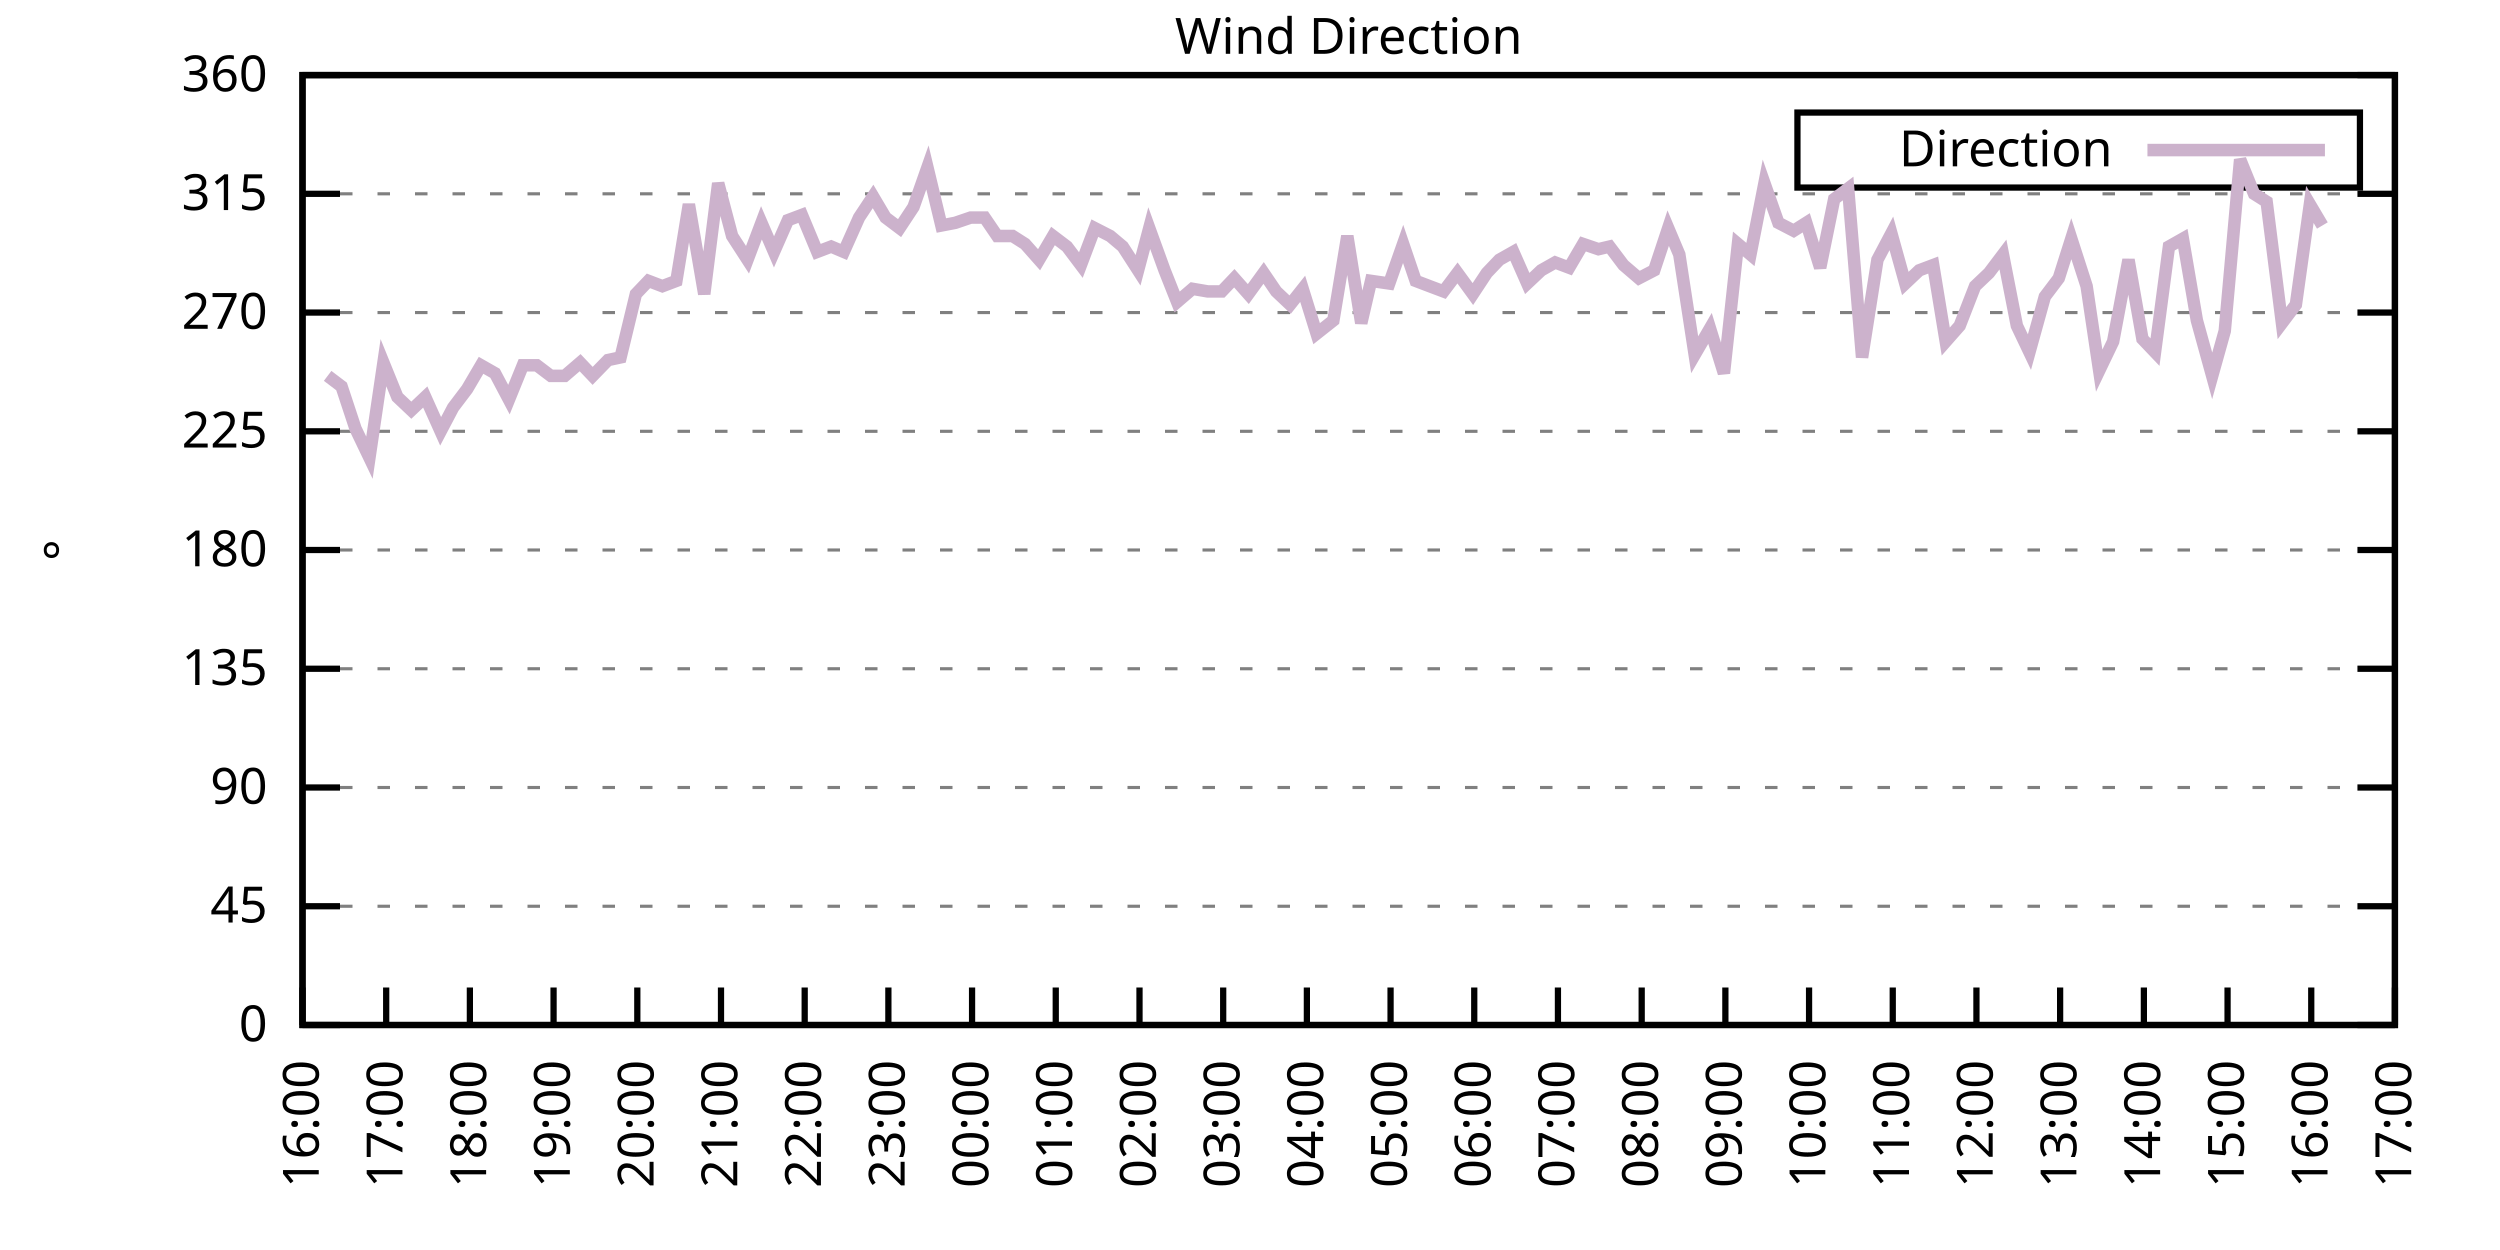
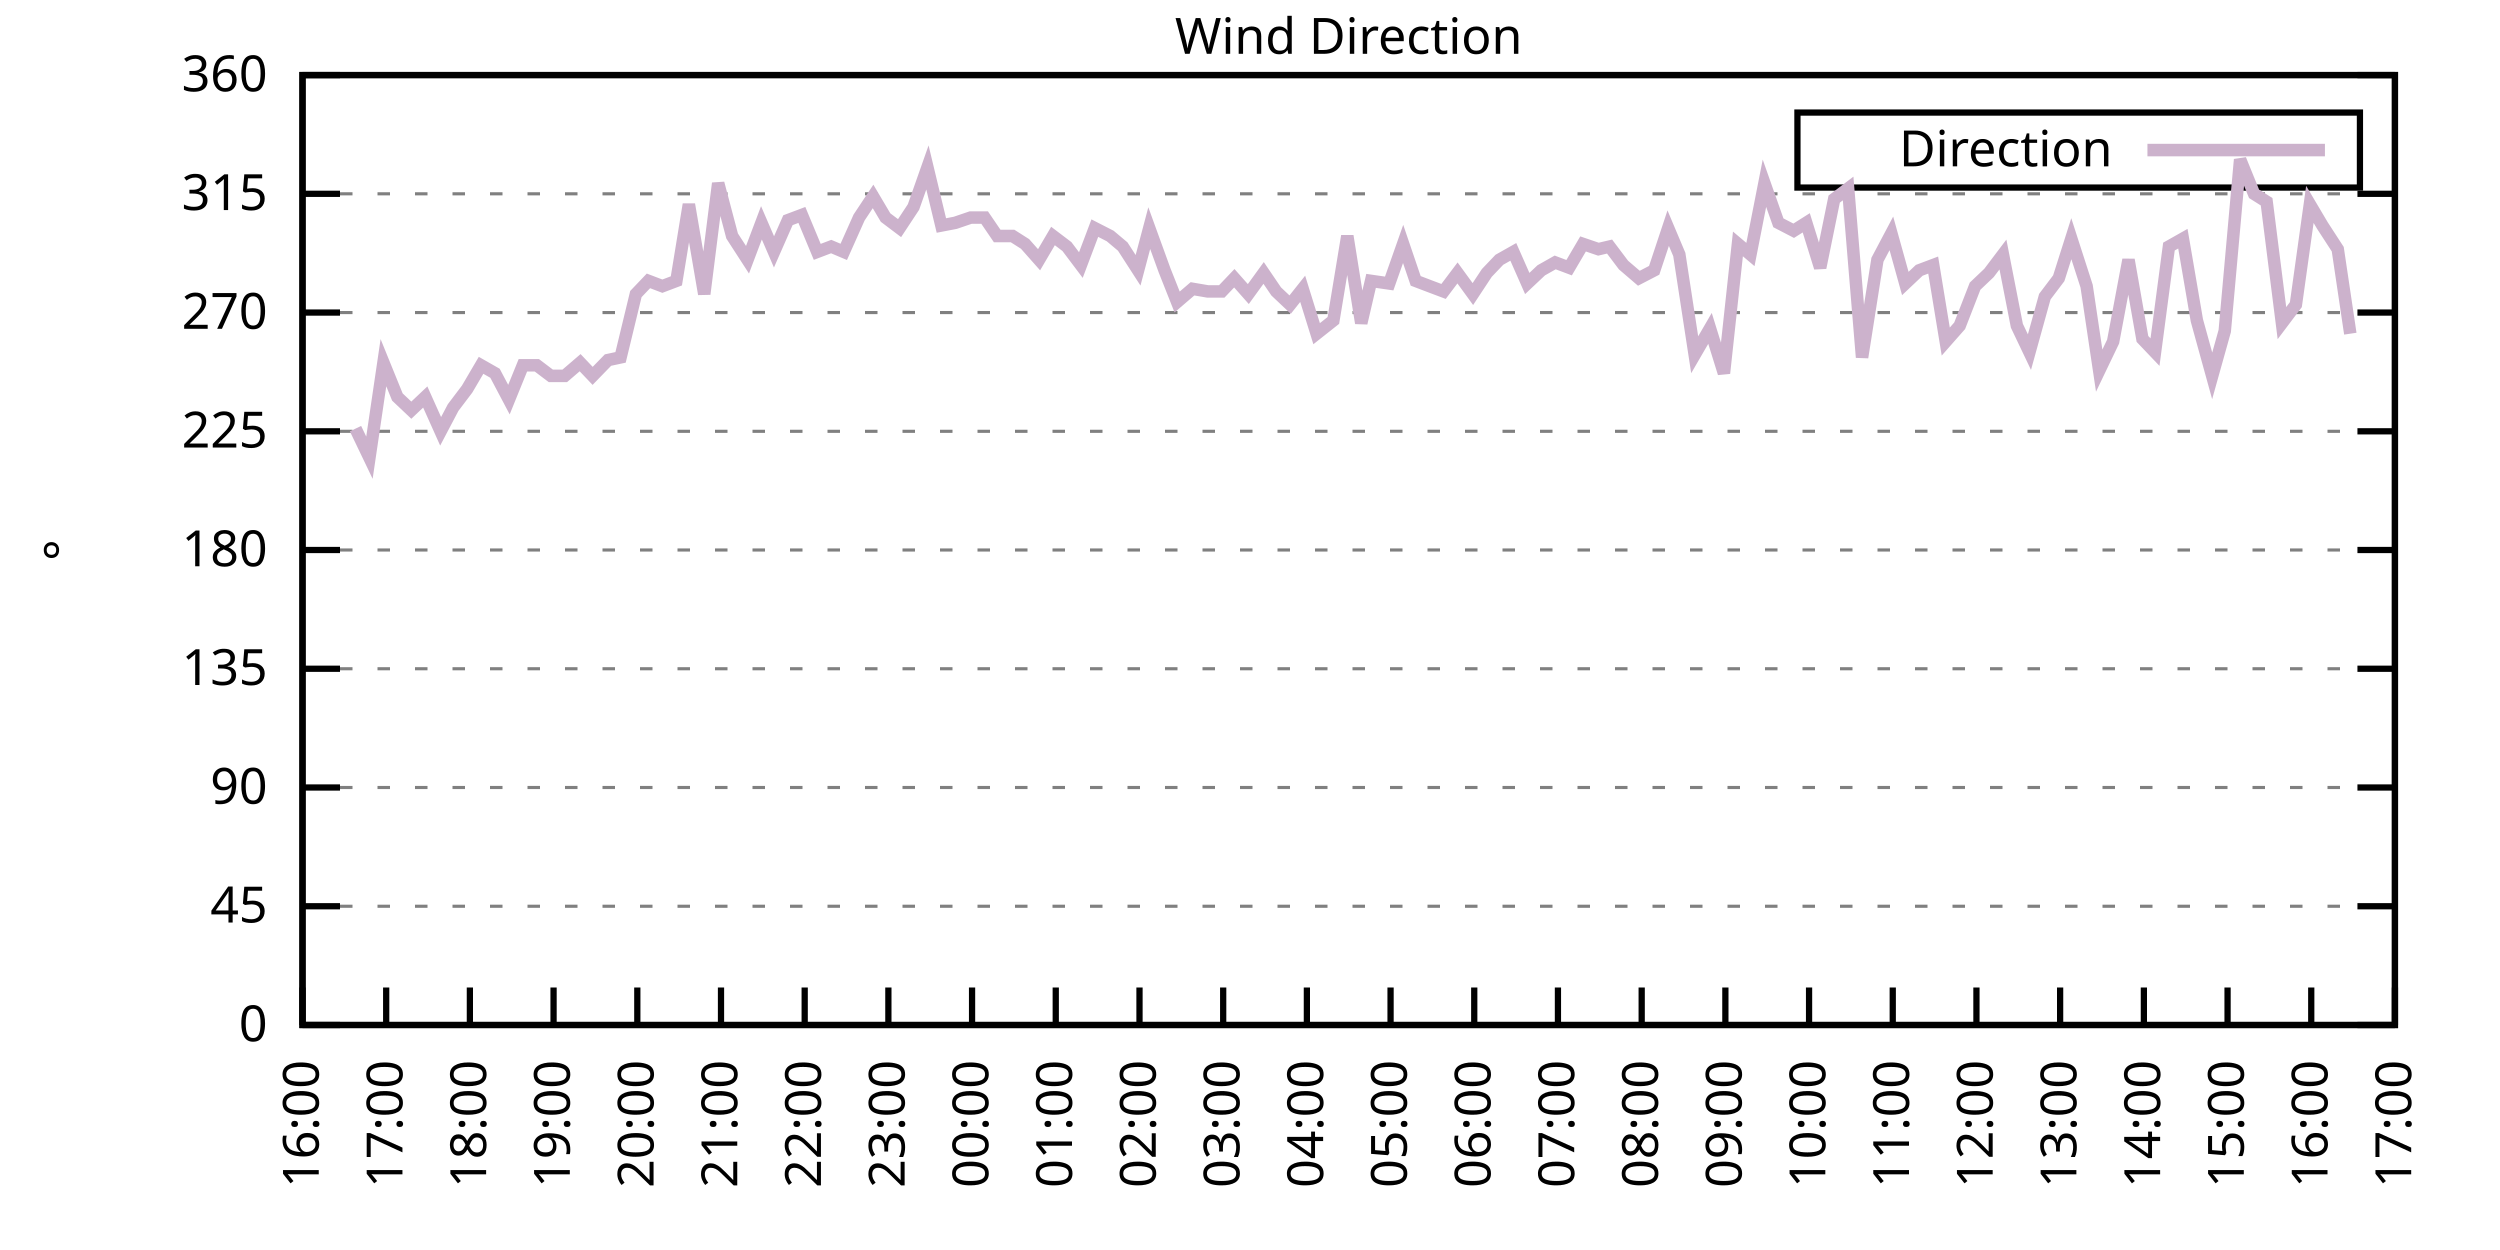
<svg xmlns="http://www.w3.org/2000/svg" xmlns:xlink="http://www.w3.org/1999/xlink" width="400" height="200" viewBox="0 0 400 200">
  <g id="gnuplot_canvas">
    <rect x="0" y="0" width="400" height="200" fill="none" />
    <defs>
      <circle id="gpDot" r="0.5" stroke-width="0.5" stroke="currentColor" />
      <path id="gpPt0" stroke-width="0.333" stroke="currentColor" d="M-1,0 h2 M0,-1 v2" />
      <path id="gpPt1" stroke-width="0.333" stroke="currentColor" d="M-1,-1 L1,1 M1,-1 L-1,1" />
      <path id="gpPt2" stroke-width="0.333" stroke="currentColor" d="M-1,0 L1,0 M0,-1 L0,1 M-1,-1 L1,1 M-1,1 L1,-1" />
      <rect id="gpPt3" stroke-width="0.333" stroke="currentColor" x="-1" y="-1" width="2" height="2" />
      <rect id="gpPt4" stroke-width="0.333" stroke="currentColor" fill="currentColor" x="-1" y="-1" width="2" height="2" />
      <circle id="gpPt5" stroke-width="0.333" stroke="currentColor" cx="0" cy="0" r="1" />
      <use xlink:href="#gpPt5" id="gpPt6" fill="currentColor" stroke="none" />
      <path id="gpPt7" stroke-width="0.333" stroke="currentColor" d="M0,-1.33 L-1.33,0.67 L1.33,0.67 z" />
      <use xlink:href="#gpPt7" id="gpPt8" fill="currentColor" stroke="none" />
      <use xlink:href="#gpPt7" id="gpPt9" stroke="currentColor" transform="rotate(180)" />
      <use xlink:href="#gpPt9" id="gpPt10" fill="currentColor" stroke="none" />
      <use xlink:href="#gpPt3" id="gpPt11" stroke="currentColor" transform="rotate(45)" />
      <use xlink:href="#gpPt11" id="gpPt12" fill="currentColor" stroke="none" />
      <path id="gpPt13" stroke-width="0.333" stroke="currentColor" d="M0,1.330 L1.265,0.411 L0.782,-1.067 L-0.782,-1.076 L-1.265,0.411 z" />
      <use xlink:href="#gpPt13" id="gpPt14" fill="currentColor" stroke="none" />
      <filter id="textbox" filterUnits="objectBoundingBox" x="0" y="0" height="1" width="1">
        <feFlood flood-color="white" flood-opacity="1" result="bgnd" />
        <feComposite in="SourceGraphic" in2="bgnd" operator="atop" />
      </filter>
      <filter id="greybox" filterUnits="objectBoundingBox" x="0" y="0" height="1" width="1">
        <feFlood flood-color="lightgrey" flood-opacity="1" result="grey" />
        <feComposite in="SourceGraphic" in2="grey" operator="atop" />
      </filter>
    </defs>
    <g fill="none" color="white" stroke="currentColor" stroke-width="1.00" stroke-linecap="butt" stroke-linejoin="miter">
</g>
    <g fill="none" color="black" stroke="currentColor" stroke-width="1.00" stroke-linecap="butt" stroke-linejoin="miter">
      <g stroke="none" shape-rendering="crispEdges">
        <polygon fill="rgb(255, 255, 255)" points="48.40,164.00 383.18,164.00 383.18,12.02 48.40,12.02 " />
      </g>
    </g>
    <g fill="none" color="black" stroke="currentColor" stroke-width="1.00" stroke-linecap="butt" stroke-linejoin="miter">
</g>
    <g fill="none" color="black" stroke="black" stroke-width="0.50" stroke-linecap="butt" stroke-linejoin="miter">
</g>
    <g fill="none" color="gray" stroke="currentColor" stroke-width="0.50" stroke-linecap="butt" stroke-linejoin="miter">
      <path stroke="gray" stroke-dasharray="2,4" class="gridline" d="M48.40,164.00 L383.19,164.00  " />
    </g>
    <g fill="none" color="gray" stroke="gray" stroke-width="1.00" stroke-linecap="butt" stroke-linejoin="miter">
</g>
    <g fill="none" color="black" stroke="currentColor" stroke-width="1.00" stroke-linecap="butt" stroke-linejoin="miter">
      <path stroke="black" d="M48.40,164.00 L54.40,164.00 M383.19,164.00 L377.19,164.00  " />
      <g transform="translate(42.80,166.60)" stroke="none" fill="black" font-family="Sans" font-size="8.00" text-anchor="end">
        <text>
          <tspan font-family="Sans"> 0</tspan>
        </text>
      </g>
    </g>
    <g fill="none" color="black" stroke="currentColor" stroke-width="1.00" stroke-linecap="butt" stroke-linejoin="miter">
</g>
    <g fill="none" color="black" stroke="black" stroke-width="0.50" stroke-linecap="butt" stroke-linejoin="miter">
</g>
    <g fill="none" color="gray" stroke="currentColor" stroke-width="0.50" stroke-linecap="butt" stroke-linejoin="miter">
      <path stroke="gray" stroke-dasharray="2,4" class="gridline" d="M48.40,145.00 L383.19,145.00  " />
    </g>
    <g fill="none" color="gray" stroke="gray" stroke-width="1.00" stroke-linecap="butt" stroke-linejoin="miter">
</g>
    <g fill="none" color="black" stroke="currentColor" stroke-width="1.00" stroke-linecap="butt" stroke-linejoin="miter">
      <path stroke="black" d="M48.40,145.00 L54.40,145.00 M383.19,145.00 L377.19,145.00  " />
      <g transform="translate(42.80,147.60)" stroke="none" fill="black" font-family="Sans" font-size="8.00" text-anchor="end">
        <text>
          <tspan font-family="Sans"> 45</tspan>
        </text>
      </g>
    </g>
    <g fill="none" color="black" stroke="currentColor" stroke-width="1.00" stroke-linecap="butt" stroke-linejoin="miter">
</g>
    <g fill="none" color="black" stroke="black" stroke-width="0.50" stroke-linecap="butt" stroke-linejoin="miter">
</g>
    <g fill="none" color="gray" stroke="currentColor" stroke-width="0.50" stroke-linecap="butt" stroke-linejoin="miter">
      <path stroke="gray" stroke-dasharray="2,4" class="gridline" d="M48.40,126.00 L383.19,126.00  " />
    </g>
    <g fill="none" color="gray" stroke="gray" stroke-width="1.00" stroke-linecap="butt" stroke-linejoin="miter">
</g>
    <g fill="none" color="black" stroke="currentColor" stroke-width="1.00" stroke-linecap="butt" stroke-linejoin="miter">
      <path stroke="black" d="M48.40,126.00 L54.40,126.00 M383.19,126.00 L377.19,126.00  " />
      <g transform="translate(42.80,128.60)" stroke="none" fill="black" font-family="Sans" font-size="8.00" text-anchor="end">
        <text>
          <tspan font-family="Sans"> 90</tspan>
        </text>
      </g>
    </g>
    <g fill="none" color="black" stroke="currentColor" stroke-width="1.00" stroke-linecap="butt" stroke-linejoin="miter">
</g>
    <g fill="none" color="black" stroke="black" stroke-width="0.50" stroke-linecap="butt" stroke-linejoin="miter">
</g>
    <g fill="none" color="gray" stroke="currentColor" stroke-width="0.50" stroke-linecap="butt" stroke-linejoin="miter">
      <path stroke="gray" stroke-dasharray="2,4" class="gridline" d="M48.40,107.00 L383.19,107.00  " />
    </g>
    <g fill="none" color="gray" stroke="gray" stroke-width="1.00" stroke-linecap="butt" stroke-linejoin="miter">
</g>
    <g fill="none" color="black" stroke="currentColor" stroke-width="1.00" stroke-linecap="butt" stroke-linejoin="miter">
      <path stroke="black" d="M48.40,107.00 L54.40,107.00 M383.19,107.00 L377.19,107.00  " />
      <g transform="translate(42.80,109.60)" stroke="none" fill="black" font-family="Sans" font-size="8.00" text-anchor="end">
        <text>
          <tspan font-family="Sans"> 135</tspan>
        </text>
      </g>
    </g>
    <g fill="none" color="black" stroke="currentColor" stroke-width="1.00" stroke-linecap="butt" stroke-linejoin="miter">
</g>
    <g fill="none" color="black" stroke="black" stroke-width="0.50" stroke-linecap="butt" stroke-linejoin="miter">
</g>
    <g fill="none" color="gray" stroke="currentColor" stroke-width="0.50" stroke-linecap="butt" stroke-linejoin="miter">
      <path stroke="gray" stroke-dasharray="2,4" class="gridline" d="M48.40,88.00 L383.19,88.00  " />
    </g>
    <g fill="none" color="gray" stroke="gray" stroke-width="1.00" stroke-linecap="butt" stroke-linejoin="miter">
</g>
    <g fill="none" color="black" stroke="currentColor" stroke-width="1.00" stroke-linecap="butt" stroke-linejoin="miter">
      <path stroke="black" d="M48.40,88.00 L54.40,88.00 M383.19,88.00 L377.19,88.00  " />
      <g transform="translate(42.80,90.60)" stroke="none" fill="black" font-family="Sans" font-size="8.00" text-anchor="end">
        <text>
          <tspan font-family="Sans"> 180</tspan>
        </text>
      </g>
    </g>
    <g fill="none" color="black" stroke="currentColor" stroke-width="1.00" stroke-linecap="butt" stroke-linejoin="miter">
</g>
    <g fill="none" color="black" stroke="black" stroke-width="0.50" stroke-linecap="butt" stroke-linejoin="miter">
</g>
    <g fill="none" color="gray" stroke="currentColor" stroke-width="0.50" stroke-linecap="butt" stroke-linejoin="miter">
      <path stroke="gray" stroke-dasharray="2,4" class="gridline" d="M48.40,69.01 L383.19,69.01  " />
    </g>
    <g fill="none" color="gray" stroke="gray" stroke-width="1.00" stroke-linecap="butt" stroke-linejoin="miter">
</g>
    <g fill="none" color="black" stroke="currentColor" stroke-width="1.00" stroke-linecap="butt" stroke-linejoin="miter">
      <path stroke="black" d="M48.40,69.01 L54.40,69.01 M383.19,69.01 L377.19,69.01  " />
      <g transform="translate(42.80,71.61)" stroke="none" fill="black" font-family="Sans" font-size="8.00" text-anchor="end">
        <text>
          <tspan font-family="Sans"> 225</tspan>
        </text>
      </g>
    </g>
    <g fill="none" color="black" stroke="currentColor" stroke-width="1.00" stroke-linecap="butt" stroke-linejoin="miter">
</g>
    <g fill="none" color="black" stroke="black" stroke-width="0.50" stroke-linecap="butt" stroke-linejoin="miter">
</g>
    <g fill="none" color="gray" stroke="currentColor" stroke-width="0.50" stroke-linecap="butt" stroke-linejoin="miter">
      <path stroke="gray" stroke-dasharray="2,4" class="gridline" d="M48.40,50.01 L383.19,50.01  " />
    </g>
    <g fill="none" color="gray" stroke="gray" stroke-width="1.00" stroke-linecap="butt" stroke-linejoin="miter">
</g>
    <g fill="none" color="black" stroke="currentColor" stroke-width="1.00" stroke-linecap="butt" stroke-linejoin="miter">
      <path stroke="black" d="M48.40,50.01 L54.40,50.01 M383.19,50.01 L377.19,50.01  " />
      <g transform="translate(42.80,52.61)" stroke="none" fill="black" font-family="Sans" font-size="8.00" text-anchor="end">
        <text>
          <tspan font-family="Sans"> 270</tspan>
        </text>
      </g>
    </g>
    <g fill="none" color="black" stroke="currentColor" stroke-width="1.00" stroke-linecap="butt" stroke-linejoin="miter">
</g>
    <g fill="none" color="black" stroke="black" stroke-width="0.50" stroke-linecap="butt" stroke-linejoin="miter">
</g>
    <g fill="none" color="gray" stroke="currentColor" stroke-width="0.50" stroke-linecap="butt" stroke-linejoin="miter">
      <path stroke="gray" stroke-dasharray="2,4" class="gridline" d="M48.40,31.01 L383.19,31.01  " />
    </g>
    <g fill="none" color="gray" stroke="gray" stroke-width="1.00" stroke-linecap="butt" stroke-linejoin="miter">
</g>
    <g fill="none" color="black" stroke="currentColor" stroke-width="1.00" stroke-linecap="butt" stroke-linejoin="miter">
      <path stroke="black" d="M48.40,31.01 L54.40,31.01 M383.19,31.01 L377.19,31.01  " />
      <g transform="translate(42.80,33.61)" stroke="none" fill="black" font-family="Sans" font-size="8.00" text-anchor="end">
        <text>
          <tspan font-family="Sans"> 315</tspan>
        </text>
      </g>
    </g>
    <g fill="none" color="black" stroke="currentColor" stroke-width="1.00" stroke-linecap="butt" stroke-linejoin="miter">
</g>
    <g fill="none" color="black" stroke="black" stroke-width="0.50" stroke-linecap="butt" stroke-linejoin="miter">
</g>
    <g fill="none" color="gray" stroke="currentColor" stroke-width="0.50" stroke-linecap="butt" stroke-linejoin="miter">
      <path stroke="gray" stroke-dasharray="2,4" class="gridline" d="M48.40,12.01 L383.19,12.01  " />
    </g>
    <g fill="none" color="gray" stroke="gray" stroke-width="1.00" stroke-linecap="butt" stroke-linejoin="miter">
</g>
    <g fill="none" color="black" stroke="currentColor" stroke-width="1.00" stroke-linecap="butt" stroke-linejoin="miter">
      <path stroke="black" d="M48.40,12.01 L54.40,12.01 M383.19,12.01 L377.19,12.01  " />
      <g transform="translate(42.80,14.61)" stroke="none" fill="black" font-family="Sans" font-size="8.00" text-anchor="end">
        <text>
          <tspan font-family="Sans"> 360</tspan>
        </text>
      </g>
    </g>
    <g fill="none" color="black" stroke="currentColor" stroke-width="1.00" stroke-linecap="butt" stroke-linejoin="miter">
      <path stroke="black" d="M48.40,164.00 L48.40,158.00  " />
      <g transform="translate(51.00,169.60) rotate(270.00)" stroke="none" fill="black" font-family="Sans" font-size="8.00" text-anchor="end">
        <text>
          <tspan font-family="Sans">16:00</tspan>
        </text>
      </g>
    </g>
    <g fill="none" color="black" stroke="currentColor" stroke-width="1.00" stroke-linecap="butt" stroke-linejoin="miter">
      <path stroke="black" d="M61.79,164.00 L61.79,158.00  " />
      <g transform="translate(64.39,169.60) rotate(270.00)" stroke="none" fill="black" font-family="Sans" font-size="8.00" text-anchor="end">
        <text>
          <tspan font-family="Sans">17:00</tspan>
        </text>
      </g>
    </g>
    <g fill="none" color="black" stroke="currentColor" stroke-width="1.00" stroke-linecap="butt" stroke-linejoin="miter">
      <path stroke="black" d="M75.18,164.00 L75.18,158.00  " />
      <g transform="translate(77.78,169.60) rotate(270.00)" stroke="none" fill="black" font-family="Sans" font-size="8.00" text-anchor="end">
        <text>
          <tspan font-family="Sans">18:00</tspan>
        </text>
      </g>
    </g>
    <g fill="none" color="black" stroke="currentColor" stroke-width="1.00" stroke-linecap="butt" stroke-linejoin="miter">
      <path stroke="black" d="M88.57,164.00 L88.57,158.00  " />
      <g transform="translate(91.17,169.60) rotate(270.00)" stroke="none" fill="black" font-family="Sans" font-size="8.00" text-anchor="end">
        <text>
          <tspan font-family="Sans">19:00</tspan>
        </text>
      </g>
    </g>
    <g fill="none" color="black" stroke="currentColor" stroke-width="1.00" stroke-linecap="butt" stroke-linejoin="miter">
      <path stroke="black" d="M101.97,164.00 L101.97,158.00  " />
      <g transform="translate(104.57,169.60) rotate(270.00)" stroke="none" fill="black" font-family="Sans" font-size="8.00" text-anchor="end">
        <text>
          <tspan font-family="Sans">20:00</tspan>
        </text>
      </g>
    </g>
    <g fill="none" color="black" stroke="currentColor" stroke-width="1.00" stroke-linecap="butt" stroke-linejoin="miter">
      <path stroke="black" d="M115.36,164.00 L115.36,158.00  " />
      <g transform="translate(117.96,169.60) rotate(270.00)" stroke="none" fill="black" font-family="Sans" font-size="8.00" text-anchor="end">
        <text>
          <tspan font-family="Sans">21:00</tspan>
        </text>
      </g>
    </g>
    <g fill="none" color="black" stroke="currentColor" stroke-width="1.00" stroke-linecap="butt" stroke-linejoin="miter">
      <path stroke="black" d="M128.75,164.00 L128.75,158.00  " />
      <g transform="translate(131.35,169.60) rotate(270.00)" stroke="none" fill="black" font-family="Sans" font-size="8.00" text-anchor="end">
        <text>
          <tspan font-family="Sans">22:00</tspan>
        </text>
      </g>
    </g>
    <g fill="none" color="black" stroke="currentColor" stroke-width="1.00" stroke-linecap="butt" stroke-linejoin="miter">
      <path stroke="black" d="M142.14,164.00 L142.14,158.00  " />
      <g transform="translate(144.74,169.60) rotate(270.00)" stroke="none" fill="black" font-family="Sans" font-size="8.00" text-anchor="end">
        <text>
          <tspan font-family="Sans">23:00</tspan>
        </text>
      </g>
    </g>
    <g fill="none" color="black" stroke="currentColor" stroke-width="1.00" stroke-linecap="butt" stroke-linejoin="miter">
      <path stroke="black" d="M155.53,164.00 L155.53,158.00  " />
      <g transform="translate(158.13,169.60) rotate(270.00)" stroke="none" fill="black" font-family="Sans" font-size="8.00" text-anchor="end">
        <text>
          <tspan font-family="Sans">00:00</tspan>
        </text>
      </g>
    </g>
    <g fill="none" color="black" stroke="currentColor" stroke-width="1.00" stroke-linecap="butt" stroke-linejoin="miter">
      <path stroke="black" d="M168.92,164.00 L168.92,158.00  " />
      <g transform="translate(171.52,169.60) rotate(270.00)" stroke="none" fill="black" font-family="Sans" font-size="8.00" text-anchor="end">
        <text>
          <tspan font-family="Sans">01:00</tspan>
        </text>
      </g>
    </g>
    <g fill="none" color="black" stroke="currentColor" stroke-width="1.00" stroke-linecap="butt" stroke-linejoin="miter">
      <path stroke="black" d="M182.32,164.00 L182.32,158.00  " />
      <g transform="translate(184.92,169.60) rotate(270.00)" stroke="none" fill="black" font-family="Sans" font-size="8.00" text-anchor="end">
        <text>
          <tspan font-family="Sans">02:00</tspan>
        </text>
      </g>
    </g>
    <g fill="none" color="black" stroke="currentColor" stroke-width="1.00" stroke-linecap="butt" stroke-linejoin="miter">
      <path stroke="black" d="M195.71,164.00 L195.71,158.00  " />
      <g transform="translate(198.31,169.60) rotate(270.00)" stroke="none" fill="black" font-family="Sans" font-size="8.00" text-anchor="end">
        <text>
          <tspan font-family="Sans">03:00</tspan>
        </text>
      </g>
    </g>
    <g fill="none" color="black" stroke="currentColor" stroke-width="1.00" stroke-linecap="butt" stroke-linejoin="miter">
      <path stroke="black" d="M209.10,164.00 L209.10,158.00  " />
      <g transform="translate(211.70,169.60) rotate(270.00)" stroke="none" fill="black" font-family="Sans" font-size="8.00" text-anchor="end">
        <text>
          <tspan font-family="Sans">04:00</tspan>
        </text>
      </g>
    </g>
    <g fill="none" color="black" stroke="currentColor" stroke-width="1.00" stroke-linecap="butt" stroke-linejoin="miter">
      <path stroke="black" d="M222.49,164.00 L222.49,158.00  " />
      <g transform="translate(225.09,169.60) rotate(270.00)" stroke="none" fill="black" font-family="Sans" font-size="8.00" text-anchor="end">
        <text>
          <tspan font-family="Sans">05:00</tspan>
        </text>
      </g>
    </g>
    <g fill="none" color="black" stroke="currentColor" stroke-width="1.00" stroke-linecap="butt" stroke-linejoin="miter">
      <path stroke="black" d="M235.88,164.00 L235.88,158.00  " />
      <g transform="translate(238.48,169.60) rotate(270.00)" stroke="none" fill="black" font-family="Sans" font-size="8.00" text-anchor="end">
        <text>
          <tspan font-family="Sans">06:00</tspan>
        </text>
      </g>
    </g>
    <g fill="none" color="black" stroke="currentColor" stroke-width="1.00" stroke-linecap="butt" stroke-linejoin="miter">
      <path stroke="black" d="M249.27,164.00 L249.27,158.00  " />
      <g transform="translate(251.87,169.60) rotate(270.00)" stroke="none" fill="black" font-family="Sans" font-size="8.00" text-anchor="end">
        <text>
          <tspan font-family="Sans">07:00</tspan>
        </text>
      </g>
    </g>
    <g fill="none" color="black" stroke="currentColor" stroke-width="1.00" stroke-linecap="butt" stroke-linejoin="miter">
      <path stroke="black" d="M262.67,164.00 L262.67,158.00  " />
      <g transform="translate(265.27,169.60) rotate(270.00)" stroke="none" fill="black" font-family="Sans" font-size="8.00" text-anchor="end">
        <text>
          <tspan font-family="Sans">08:00</tspan>
        </text>
      </g>
    </g>
    <g fill="none" color="black" stroke="currentColor" stroke-width="1.00" stroke-linecap="butt" stroke-linejoin="miter">
      <path stroke="black" d="M276.06,164.00 L276.06,158.00  " />
      <g transform="translate(278.66,169.60) rotate(270.00)" stroke="none" fill="black" font-family="Sans" font-size="8.00" text-anchor="end">
        <text>
          <tspan font-family="Sans">09:00</tspan>
        </text>
      </g>
    </g>
    <g fill="none" color="black" stroke="currentColor" stroke-width="1.00" stroke-linecap="butt" stroke-linejoin="miter">
      <path stroke="black" d="M289.45,164.00 L289.45,158.00  " />
      <g transform="translate(292.05,169.60) rotate(270.00)" stroke="none" fill="black" font-family="Sans" font-size="8.00" text-anchor="end">
        <text>
          <tspan font-family="Sans">10:00</tspan>
        </text>
      </g>
    </g>
    <g fill="none" color="black" stroke="currentColor" stroke-width="1.00" stroke-linecap="butt" stroke-linejoin="miter">
      <path stroke="black" d="M302.84,164.00 L302.84,158.00  " />
      <g transform="translate(305.44,169.60) rotate(270.00)" stroke="none" fill="black" font-family="Sans" font-size="8.00" text-anchor="end">
        <text>
          <tspan font-family="Sans">11:00</tspan>
        </text>
      </g>
    </g>
    <g fill="none" color="black" stroke="currentColor" stroke-width="1.00" stroke-linecap="butt" stroke-linejoin="miter">
      <path stroke="black" d="M316.23,164.00 L316.23,158.00  " />
      <g transform="translate(318.83,169.60) rotate(270.00)" stroke="none" fill="black" font-family="Sans" font-size="8.00" text-anchor="end">
        <text>
          <tspan font-family="Sans">12:00</tspan>
        </text>
      </g>
    </g>
    <g fill="none" color="black" stroke="currentColor" stroke-width="1.00" stroke-linecap="butt" stroke-linejoin="miter">
      <path stroke="black" d="M329.62,164.00 L329.62,158.00  " />
      <g transform="translate(332.22,169.60) rotate(270.00)" stroke="none" fill="black" font-family="Sans" font-size="8.00" text-anchor="end">
        <text>
          <tspan font-family="Sans">13:00</tspan>
        </text>
      </g>
    </g>
    <g fill="none" color="black" stroke="currentColor" stroke-width="1.00" stroke-linecap="butt" stroke-linejoin="miter">
      <path stroke="black" d="M343.02,164.00 L343.02,158.00  " />
      <g transform="translate(345.62,169.60) rotate(270.00)" stroke="none" fill="black" font-family="Sans" font-size="8.00" text-anchor="end">
        <text>
          <tspan font-family="Sans">14:00</tspan>
        </text>
      </g>
    </g>
    <g fill="none" color="black" stroke="currentColor" stroke-width="1.00" stroke-linecap="butt" stroke-linejoin="miter">
      <path stroke="black" d="M356.41,164.00 L356.41,158.00  " />
      <g transform="translate(359.01,169.60) rotate(270.00)" stroke="none" fill="black" font-family="Sans" font-size="8.00" text-anchor="end">
        <text>
          <tspan font-family="Sans">15:00</tspan>
        </text>
      </g>
    </g>
    <g fill="none" color="black" stroke="currentColor" stroke-width="1.00" stroke-linecap="butt" stroke-linejoin="miter">
      <path stroke="black" d="M369.80,164.00 L369.80,158.00  " />
      <g transform="translate(372.40,169.60) rotate(270.00)" stroke="none" fill="black" font-family="Sans" font-size="8.00" text-anchor="end">
        <text>
          <tspan font-family="Sans">16:00</tspan>
        </text>
      </g>
    </g>
    <g fill="none" color="black" stroke="currentColor" stroke-width="1.00" stroke-linecap="butt" stroke-linejoin="miter">
      <path stroke="black" d="M383.19,164.00 L383.19,158.00  " />
      <g transform="translate(385.79,169.60) rotate(270.00)" stroke="none" fill="black" font-family="Sans" font-size="8.00" text-anchor="end">
        <text>
          <tspan font-family="Sans">17:00</tspan>
        </text>
      </g>
    </g>
    <g fill="none" color="black" stroke="currentColor" stroke-width="1.00" stroke-linecap="butt" stroke-linejoin="miter">
</g>
    <g fill="none" color="black" stroke="currentColor" stroke-width="1.00" stroke-linecap="butt" stroke-linejoin="miter">
      <path stroke="black" d="M48.40,12.01 L48.40,164.00 L383.19,164.00 L383.19,12.01 L48.40,12.01 Z  " />
    </g>
    <g fill="none" color="black" stroke="currentColor" stroke-width="1.00" stroke-linecap="butt" stroke-linejoin="miter">
</g>
    <g fill="none" color="black" stroke="currentColor" stroke-width="1.00" stroke-linecap="butt" stroke-linejoin="miter">
      <path stroke="black" d="M287.59,30.01 L287.59,18.01 L377.59,18.01 L377.59,30.01 L287.59,30.01 Z  " />
    </g>
    <g id="Wind_direction_plot_1">
      <g fill="none" color="white" stroke="black" stroke-width="2.00" stroke-linecap="butt" stroke-linejoin="miter">
</g>
      <g fill="none" color="black" stroke="currentColor" stroke-width="2.00" stroke-linecap="butt" stroke-linejoin="miter">
        <g transform="translate(337.99,26.61)" stroke="none" fill="black" font-family="Sans" font-size="8.00" text-anchor="end">
          <text>
            <tspan font-family="Sans">Direction</tspan>
          </text>
        </g>
      </g>
      <g fill="none" color="black" stroke="currentColor" stroke-width="2.00" stroke-linecap="butt" stroke-linejoin="miter">
-         <path stroke="rgb(204, 178, 204)" d="M343.59,24.01 L371.99,24.01 M52.42,60.14 L54.65,61.83 L56.88,68.58 L59.11,73.23 L61.35,58.03 L63.58,63.52   L65.81,65.63 L68.04,63.52 L70.50,69.01 L72.50,65.21 L74.74,62.25 L76.97,58.45 L79.20,59.72 L81.43,63.94   L83.66,58.45 L85.90,58.45 L88.13,60.14 L90.36,60.14 L92.82,58.03 L94.82,60.14 L97.28,57.61 L99.29,57.18   L101.74,47.05 L103.75,44.94 L105.98,45.79 L108.22,44.94 L110.22,32.70 L112.68,47.05 L114.91,29.32 L117.14,37.76   L119.60,41.56 L121.83,35.65 L123.84,40.30 L126.07,35.23 L128.30,34.39 L130.76,40.30 L132.99,39.45 L135.00,40.30   L137.45,34.81 L139.69,31.43 L141.69,34.81 L143.93,36.50 L146.16,33.12 L148.39,26.79 L150.62,36.08 L152.85,35.65   L155.31,34.81 L157.54,34.81 L159.55,37.76 L162.01,37.76 L164.01,39.03 L166.25,41.56 L168.48,37.76 L170.71,39.45   L172.94,42.41 L175.17,36.50 L177.63,37.76 L179.64,39.45 L182.09,43.25 L183.88,36.50 L186.33,43.25 L188.34,48.32   L190.80,46.21 L193.25,46.63 L195.48,46.63 L197.49,44.52 L199.73,47.05 L202.18,43.67 L204.19,46.63 L206.42,48.74   L208.43,46.21 L210.66,53.39 L213.34,51.27 L215.57,37.76 L217.80,51.70 L219.37,44.94 L222.27,45.36 L224.50,39.03   L226.51,44.94 L228.74,45.79 L230.97,46.63 L233.20,43.67 L235.66,47.05 L237.89,43.67 L239.90,41.56 L242.13,40.30   L244.36,45.36 L246.60,43.25 L248.83,41.99 L251.06,42.83 L253.29,39.03 L255.75,39.87 L257.53,39.45 L259.76,42.41   L262.22,44.52 L264.67,43.25 L266.91,36.50 L268.69,40.72 L271.15,56.76 L273.60,52.54 L275.83,59.72 L278.07,39.03   L280.07,40.72 L282.31,29.32 L284.54,35.65 L286.99,36.92 L289.00,35.65 L291.23,42.83 L293.47,31.85 L295.70,30.16   L297.93,57.18 L300.39,41.56 L302.62,37.34 L304.85,45.36 L307.08,43.25 L309.31,42.41 L311.32,54.65 L313.55,52.12   L316.01,45.79 L318.24,43.67 L320.47,40.72 L322.70,52.12 L324.71,56.34 L327.17,47.47 L329.40,44.52 L331.41,38.19   L333.86,45.79 L335.87,59.30 L338.10,54.65 L340.56,41.56 L342.79,54.23 L344.80,56.34 L347.03,39.45 L349.26,38.19   L351.50,51.27 L353.95,60.14 L355.96,52.96 L358.42,25.52 L360.65,31.01 L362.66,32.28 L365.11,51.70 L367.34,48.74   L369.58,32.70 L371.58,36.08  " />
+         <path stroke="rgb(204, 178, 204)" d="M343.59,24.01 L371.99,24.01 M56.88,68.58 L59.11,73.23 L61.35,58.03 L63.58,63.52 L65.81,65.63 L68.04,63.52   L70.50,69.01 L72.50,65.21 L74.74,62.25 L76.97,58.45 L79.20,59.72 L81.43,63.94 L83.66,58.45 L85.90,58.45   L88.13,60.14 L90.36,60.14 L92.82,58.03 L94.82,60.14 L97.28,57.61 L99.29,57.18 L101.74,47.05 L103.75,44.94   L105.98,45.79 L108.22,44.94 L110.22,32.70 L112.68,47.05 L114.91,29.32 L117.14,37.76 L119.60,41.56 L121.83,35.65   L123.84,40.30 L126.07,35.23 L128.30,34.39 L130.76,40.30 L132.99,39.45 L135.00,40.30 L137.45,34.81 L139.69,31.43   L141.69,34.81 L143.93,36.50 L146.16,33.12 L148.39,26.79 L150.62,36.08 L152.85,35.65 L155.31,34.81 L157.54,34.81   L159.55,37.76 L162.01,37.76 L164.01,39.03 L166.25,41.56 L168.48,37.76 L170.71,39.45 L172.94,42.41 L175.17,36.50   L177.63,37.76 L179.64,39.45 L182.09,43.25 L183.88,36.50 L186.33,43.25 L188.34,48.32 L190.80,46.21 L193.25,46.63   L195.48,46.63 L197.49,44.52 L199.73,47.05 L202.18,43.67 L204.19,46.63 L206.42,48.74 L208.43,46.21 L210.66,53.39   L213.34,51.27 L215.57,37.76 L217.80,51.70 L219.37,44.94 L222.27,45.36 L224.50,39.03 L226.51,44.94 L228.74,45.79   L230.97,46.63 L233.20,43.67 L235.66,47.05 L237.89,43.67 L239.90,41.56 L242.13,40.30 L244.36,45.36 L246.60,43.25   L248.83,41.99 L251.06,42.83 L253.29,39.03 L255.75,39.87 L257.53,39.45 L259.76,42.41 L262.22,44.52 L264.67,43.25   L266.91,36.50 L268.69,40.72 L271.15,56.76 L273.60,52.54 L275.83,59.72 L278.07,39.03 L280.07,40.72 L282.31,29.32   L284.54,35.65 L286.99,36.92 L289.00,35.65 L291.23,42.83 L293.47,31.85 L295.70,30.16 L297.93,57.18 L300.39,41.56   L302.62,37.34 L304.85,45.36 L307.08,43.25 L309.31,42.41 L311.32,54.65 L313.55,52.12 L316.01,45.79 L318.24,43.67   L320.47,40.72 L322.70,52.12 L324.71,56.34 L327.17,47.47 L329.40,44.52 L331.41,38.19 L333.86,45.79 L335.87,59.30   L338.10,54.65 L340.56,41.56 L342.79,54.23 L344.80,56.34 L347.03,39.45 L349.26,38.19 L351.50,51.27 L353.95,60.14   L355.96,52.96 L358.42,25.52 L360.65,31.01 L362.66,32.28 L365.11,51.70 L367.34,48.74 L369.58,32.70 L371.58,36.08   L374.04,39.87 L376.05,53.39  " />
      </g>
    </g>
    <g fill="none" color="black" stroke="currentColor" stroke-width="2.00" stroke-linecap="butt" stroke-linejoin="miter">
</g>
    <g fill="none" color="black" stroke="black" stroke-width="1.00" stroke-linecap="butt" stroke-linejoin="miter">
</g>
    <g fill="none" color="black" stroke="currentColor" stroke-width="1.00" stroke-linecap="butt" stroke-linejoin="miter">
      <path stroke="black" d="M48.40,12.01 L48.40,164.00 L383.19,164.00 L383.19,12.01 L48.40,12.01 Z  " />
      <g transform="translate(12.80,88.01) rotate(270.00)" stroke="none" fill="black" font-family="Sans" font-size="8.00" text-anchor="middle">
        <text>
          <tspan font-family="Sans">°</tspan>
        </text>
      </g>
    </g>
    <g fill="none" color="black" stroke="currentColor" stroke-width="1.00" stroke-linecap="butt" stroke-linejoin="miter">
</g>
    <g fill="none" color="black" stroke="currentColor" stroke-width="1.00" stroke-linecap="butt" stroke-linejoin="miter">
      <g transform="translate(215.79,8.61)" stroke="none" fill="black" font-family="Sans" font-size="8.00" text-anchor="middle">
        <text>
          <tspan font-family="Sans">Wind Direction</tspan>
        </text>
      </g>
    </g>
    <g fill="none" color="black" stroke="currentColor" stroke-width="1.00" stroke-linecap="butt" stroke-linejoin="miter">
</g>
  </g>
</svg>
